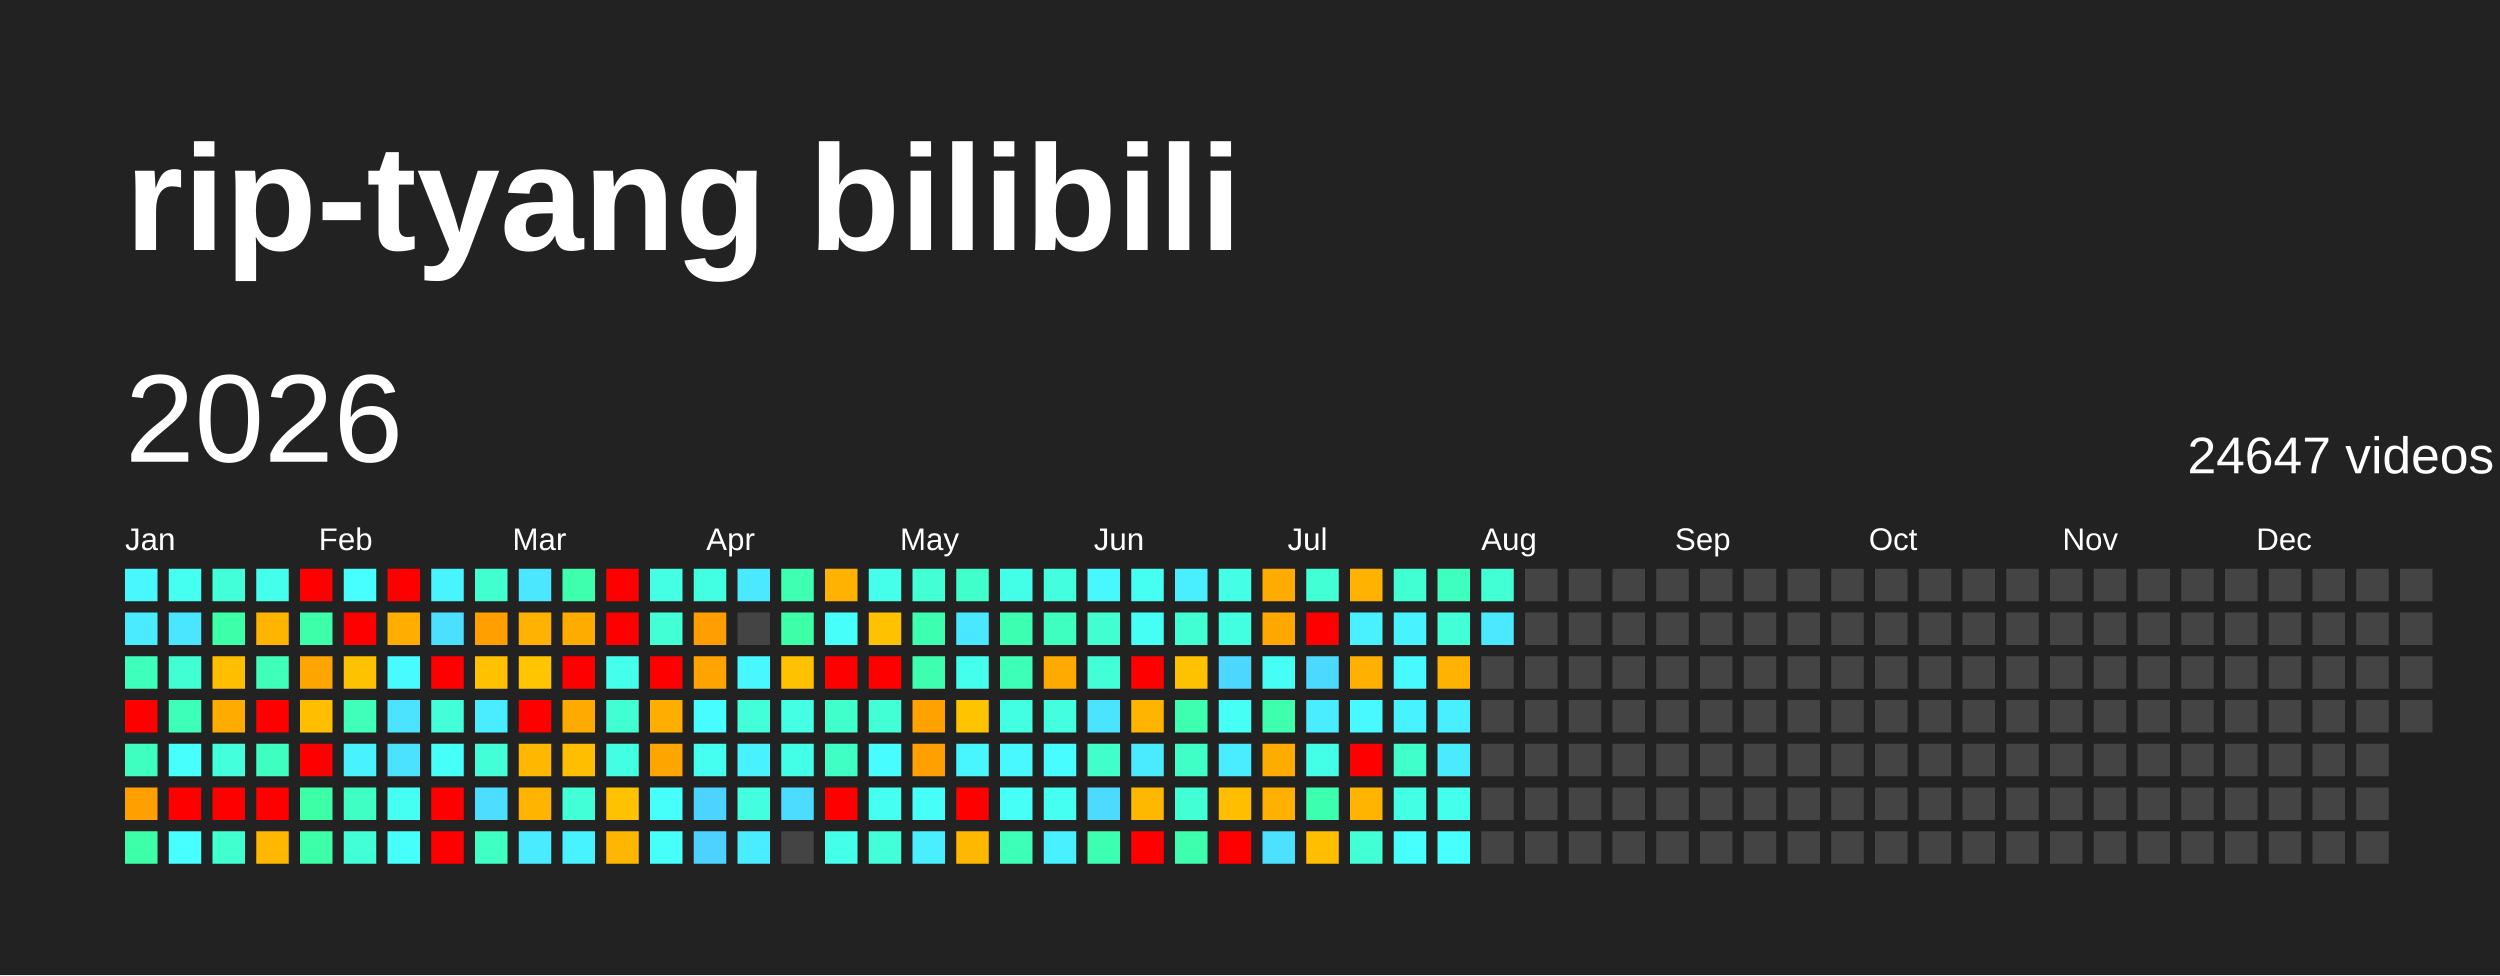
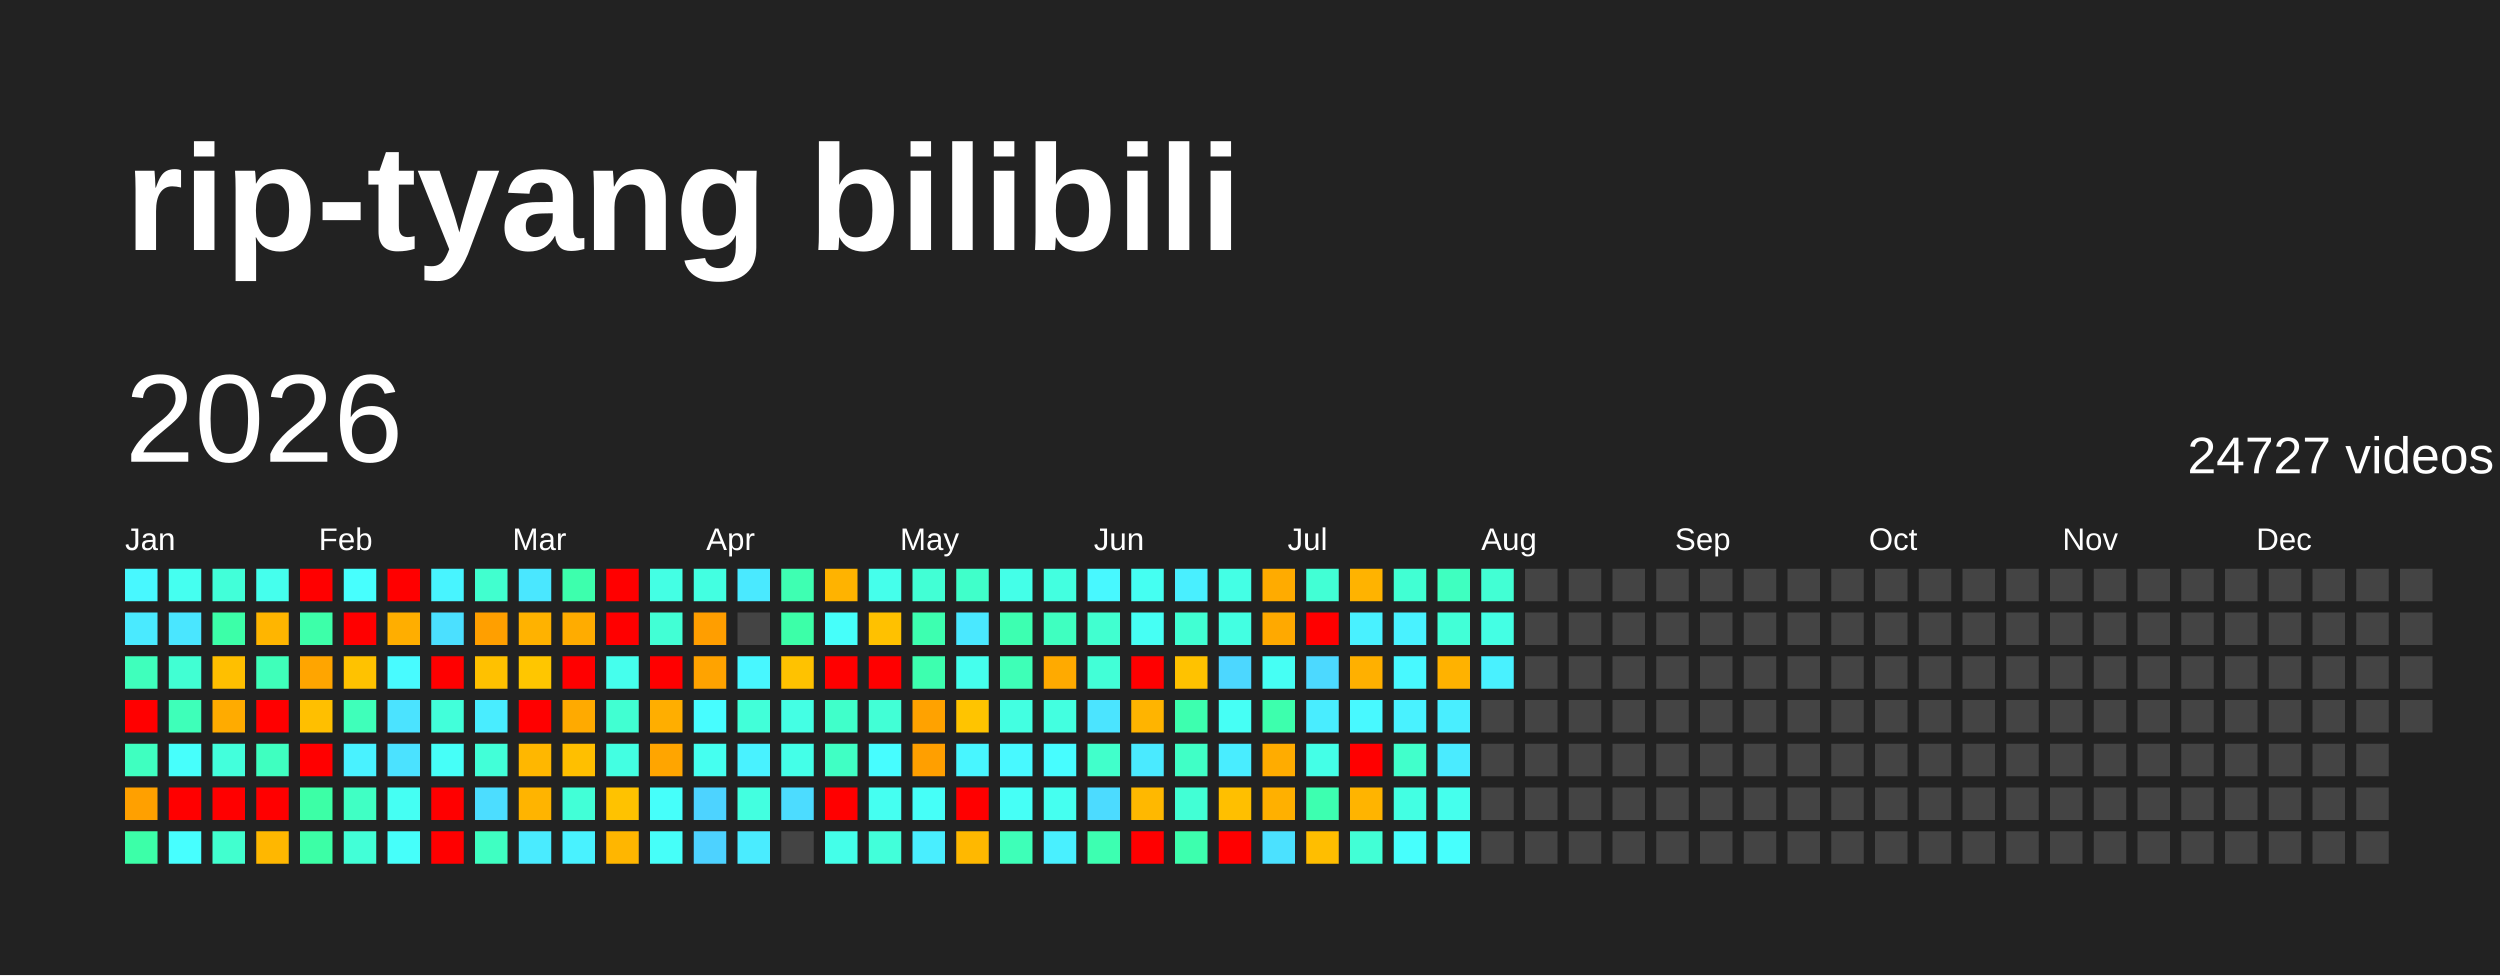
<svg xmlns="http://www.w3.org/2000/svg" baseProfile="full" height="78mm" version="1.1" viewBox="0,0,200,78" width="200mm">
  <defs />
  <rect fill="#222222" height="78" width="200" x="0" y="0" />
  <text fill="#FFFFFF" style="font-size:12px; font-family:Arial; font-weight:bold;" x="10" y="20">rip-tyang bilibili</text>
  <text dominant-baseline="hanging" fill="#FFFFFF" style="font-size:10.0px; font-family:Arial;" x="10" y="30">2026</text>
-   <text dominant-baseline="hanging" fill="#FFFFFF" style="font-size:4.125px; font-family:Arial;" x="175" y="35">24647 videos</text>
+   <text dominant-baseline="hanging" fill="#FFFFFF" style="font-size:4.125px; font-family:Arial;" x="175" y="35">24727 videos</text>
  <text fill="#FFFFFF" style="font-size:2.5px; font-family:Arial" x="10.0" y="44">Jan</text>
  <text fill="#FFFFFF" style="font-size:2.5px; font-family:Arial" x="25.5" y="44">Feb</text>
  <text fill="#FFFFFF" style="font-size:2.5px; font-family:Arial" x="41.0" y="44">Mar</text>
  <text fill="#FFFFFF" style="font-size:2.5px; font-family:Arial" x="56.5" y="44">Apr</text>
  <text fill="#FFFFFF" style="font-size:2.5px; font-family:Arial" x="72.0" y="44">May</text>
  <text fill="#FFFFFF" style="font-size:2.5px; font-family:Arial" x="87.5" y="44">Jun</text>
  <text fill="#FFFFFF" style="font-size:2.5px; font-family:Arial" x="103.0" y="44">Jul</text>
  <text fill="#FFFFFF" style="font-size:2.5px; font-family:Arial" x="118.5" y="44">Aug</text>
  <text fill="#FFFFFF" style="font-size:2.5px; font-family:Arial" x="134.0" y="44">Sep</text>
  <text fill="#FFFFFF" style="font-size:2.5px; font-family:Arial" x="149.5" y="44">Oct</text>
  <text fill="#FFFFFF" style="font-size:2.5px; font-family:Arial" x="165.0" y="44">Nov</text>
  <text fill="#FFFFFF" style="font-size:2.5px; font-family:Arial" x="180.5" y="44">Dec</text>
  <rect fill="#48f8ff" height="2.6" width="2.6" x="10.0" y="45.5" />
  <rect fill="#4aeaff" height="2.6" width="2.6" x="10.0" y="49.0" />
  <rect fill="#3fffbc" height="2.6" width="2.6" x="10.0" y="52.5" />
  <rect fill="red" height="2.6" width="2.6" x="10.0" y="56.0" />
  <rect fill="#3fffc0" height="2.6" width="2.6" x="10.0" y="59.5" />
  <rect fill="#ffa000" height="2.6" width="2.6" x="10.0" y="63.0" />
  <rect fill="#3cffa8" height="2.6" width="2.6" x="10.0" y="66.5" />
  <rect fill="#45fff0" height="2.6" width="2.6" x="13.5" y="45.5" />
  <rect fill="#4ae6ff" height="2.6" width="2.6" x="13.5" y="49.0" />
  <rect fill="#41ffd3" height="2.6" width="2.6" x="13.5" y="52.5" />
  <rect fill="#3effb9" height="2.6" width="2.6" x="13.5" y="56.0" />
  <rect fill="#47fffc" height="2.6" width="2.6" x="13.5" y="59.5" />
  <rect fill="red" height="2.6" width="2.6" x="13.5" y="63.0" />
  <rect fill="#47ffff" height="2.6" width="2.6" x="13.5" y="66.5" />
  <rect fill="#42ffd9" height="2.6" width="2.6" x="17.0" y="45.5" />
  <rect fill="#3cffa8" height="2.6" width="2.6" x="17.0" y="49.0" />
  <rect fill="#ffbf00" height="2.6" width="2.6" x="17.0" y="52.5" />
  <rect fill="#ffab00" height="2.6" width="2.6" x="17.0" y="56.0" />
  <rect fill="#43ffdc" height="2.6" width="2.6" x="17.0" y="59.5" />
  <rect fill="red" height="2.6" width="2.6" x="17.0" y="63.0" />
  <rect fill="#41ffcf" height="2.6" width="2.6" x="17.0" y="66.5" />
  <rect fill="#45ffed" height="2.6" width="2.6" x="20.5" y="45.5" />
  <rect fill="#ffb500" height="2.6" width="2.6" x="20.5" y="49.0" />
  <rect fill="#3fffba" height="2.6" width="2.6" x="20.5" y="52.5" />
  <rect fill="red" height="2.6" width="2.6" x="20.5" y="56.0" />
  <rect fill="#3fffc0" height="2.6" width="2.6" x="20.5" y="59.5" />
  <rect fill="red" height="2.6" width="2.6" x="20.5" y="63.0" />
  <rect fill="#ffb700" height="2.6" width="2.6" x="20.5" y="66.5" />
  <rect fill="red" height="2.6" width="2.6" x="24.0" y="45.5" />
  <rect fill="#3dffa9" height="2.6" width="2.6" x="24.0" y="49.0" />
  <rect fill="#ffa500" height="2.6" width="2.6" x="24.0" y="52.5" />
  <rect fill="#ffbf00" height="2.6" width="2.6" x="24.0" y="56.0" />
  <rect fill="red" height="2.6" width="2.6" x="24.0" y="59.5" />
  <rect fill="#3cffa6" height="2.6" width="2.6" x="24.0" y="63.0" />
  <rect fill="#3cffa6" height="2.6" width="2.6" x="24.0" y="66.5" />
  <rect fill="#47fffe" height="2.6" width="2.6" x="27.5" y="45.5" />
  <rect fill="red" height="2.6" width="2.6" x="27.5" y="49.0" />
  <rect fill="#ffc200" height="2.6" width="2.6" x="27.5" y="52.5" />
  <rect fill="#3fffba" height="2.6" width="2.6" x="27.5" y="56.0" />
  <rect fill="#49f2ff" height="2.6" width="2.6" x="27.5" y="59.5" />
  <rect fill="#40ffc4" height="2.6" width="2.6" x="27.5" y="63.0" />
  <rect fill="#42ffd7" height="2.6" width="2.6" x="27.5" y="66.5" />
  <rect fill="red" height="2.6" width="2.6" x="31.0" y="45.5" />
  <rect fill="#ffae00" height="2.6" width="2.6" x="31.0" y="49.0" />
  <rect fill="#48fbff" height="2.6" width="2.6" x="31.0" y="52.5" />
  <rect fill="#4be3ff" height="2.6" width="2.6" x="31.0" y="56.0" />
  <rect fill="#4be2ff" height="2.6" width="2.6" x="31.0" y="59.5" />
  <rect fill="#45fff3" height="2.6" width="2.6" x="31.0" y="63.0" />
  <rect fill="#46fffa" height="2.6" width="2.6" x="31.0" y="66.5" />
  <rect fill="#48f4ff" height="2.6" width="2.6" x="34.5" y="45.5" />
  <rect fill="#4be0ff" height="2.6" width="2.6" x="34.5" y="49.0" />
  <rect fill="red" height="2.6" width="2.6" x="34.5" y="52.5" />
  <rect fill="#42ffda" height="2.6" width="2.6" x="34.5" y="56.0" />
  <rect fill="#46fff8" height="2.6" width="2.6" x="34.5" y="59.5" />
  <rect fill="red" height="2.6" width="2.6" x="34.5" y="63.0" />
  <rect fill="red" height="2.6" width="2.6" x="34.5" y="66.5" />
  <rect fill="#41ffcf" height="2.6" width="2.6" x="38.0" y="45.5" />
  <rect fill="#ff9f00" height="2.6" width="2.6" x="38.0" y="49.0" />
  <rect fill="#ffc100" height="2.6" width="2.6" x="38.0" y="52.5" />
  <rect fill="#49edff" height="2.6" width="2.6" x="38.0" y="56.0" />
  <rect fill="#42ffd8" height="2.6" width="2.6" x="38.0" y="59.5" />
  <rect fill="#4cddff" height="2.6" width="2.6" x="38.0" y="63.0" />
  <rect fill="#3fffc2" height="2.6" width="2.6" x="38.0" y="66.5" />
  <rect fill="#4ae7ff" height="2.6" width="2.6" x="41.5" y="45.5" />
  <rect fill="#ffb200" height="2.6" width="2.6" x="41.5" y="49.0" />
  <rect fill="#ffc600" height="2.6" width="2.6" x="41.5" y="52.5" />
  <rect fill="red" height="2.6" width="2.6" x="41.5" y="56.0" />
  <rect fill="#ffb700" height="2.6" width="2.6" x="41.5" y="59.5" />
  <rect fill="#ffb400" height="2.6" width="2.6" x="41.5" y="63.0" />
  <rect fill="#4aebff" height="2.6" width="2.6" x="41.5" y="66.5" />
  <rect fill="#3dffad" height="2.6" width="2.6" x="45.0" y="45.5" />
  <rect fill="#ffac00" height="2.6" width="2.6" x="45.0" y="49.0" />
  <rect fill="red" height="2.6" width="2.6" x="45.0" y="52.5" />
  <rect fill="#ffaa00" height="2.6" width="2.6" x="45.0" y="56.0" />
  <rect fill="#ffbf00" height="2.6" width="2.6" x="45.0" y="59.5" />
  <rect fill="#42ffd7" height="2.6" width="2.6" x="45.0" y="63.0" />
  <rect fill="#49f2ff" height="2.6" width="2.6" x="45.0" y="66.5" />
  <rect fill="red" height="2.6" width="2.6" x="48.5" y="45.5" />
  <rect fill="red" height="2.6" width="2.6" x="48.5" y="49.0" />
  <rect fill="#45ffed" height="2.6" width="2.6" x="48.5" y="52.5" />
  <rect fill="#41ffd2" height="2.6" width="2.6" x="48.5" y="56.0" />
  <rect fill="#43ffe2" height="2.6" width="2.6" x="48.5" y="59.5" />
  <rect fill="#ffc200" height="2.6" width="2.6" x="48.5" y="63.0" />
  <rect fill="#ffb600" height="2.6" width="2.6" x="48.5" y="66.5" />
  <rect fill="#44ffe4" height="2.6" width="2.6" x="52.0" y="45.5" />
  <rect fill="#42ffd5" height="2.6" width="2.6" x="52.0" y="49.0" />
  <rect fill="red" height="2.6" width="2.6" x="52.0" y="52.5" />
  <rect fill="#ffae00" height="2.6" width="2.6" x="52.0" y="56.0" />
  <rect fill="#ffa500" height="2.6" width="2.6" x="52.0" y="59.5" />
  <rect fill="#46fffa" height="2.6" width="2.6" x="52.0" y="63.0" />
  <rect fill="#46fff9" height="2.6" width="2.6" x="52.0" y="66.5" />
  <rect fill="#43ffe1" height="2.6" width="2.6" x="55.5" y="45.5" />
  <rect fill="#ff9e00" height="2.6" width="2.6" x="55.5" y="49.0" />
  <rect fill="#ffa300" height="2.6" width="2.6" x="55.5" y="52.5" />
  <rect fill="#47fdff" height="2.6" width="2.6" x="55.5" y="56.0" />
  <rect fill="#45fff0" height="2.6" width="2.6" x="55.5" y="59.5" />
  <rect fill="#4dd3ff" height="2.6" width="2.6" x="55.5" y="63.0" />
  <rect fill="#4dd2ff" height="2.6" width="2.6" x="55.5" y="66.5" />
  <rect fill="#4ae9ff" height="2.6" width="2.6" x="59.0" y="45.5" />
  <rect fill="#444444" height="2.6" width="2.6" x="59.0" y="49.0" />
  <rect fill="#48f7ff" height="2.6" width="2.6" x="59.0" y="52.5" />
  <rect fill="#42ffd9" height="2.6" width="2.6" x="59.0" y="56.0" />
  <rect fill="#49f2ff" height="2.6" width="2.6" x="59.0" y="59.5" />
  <rect fill="#43ffe0" height="2.6" width="2.6" x="59.0" y="63.0" />
  <rect fill="#4aecff" height="2.6" width="2.6" x="59.0" y="66.5" />
  <rect fill="#3effb2" height="2.6" width="2.6" x="62.5" y="45.5" />
  <rect fill="#3cffa8" height="2.6" width="2.6" x="62.5" y="49.0" />
  <rect fill="#ffc200" height="2.6" width="2.6" x="62.5" y="52.5" />
  <rect fill="#44ffe4" height="2.6" width="2.6" x="62.5" y="56.0" />
  <rect fill="#44ffe8" height="2.6" width="2.6" x="62.5" y="59.5" />
  <rect fill="#4cdcff" height="2.6" width="2.6" x="62.5" y="63.0" />
  <rect fill="#444444" height="2.6" width="2.6" x="62.5" y="66.5" />
  <rect fill="#ffb300" height="2.6" width="2.6" x="66.0" y="45.5" />
  <rect fill="#46fffa" height="2.6" width="2.6" x="66.0" y="49.0" />
  <rect fill="red" height="2.6" width="2.6" x="66.0" y="52.5" />
  <rect fill="#40ffca" height="2.6" width="2.6" x="66.0" y="56.0" />
  <rect fill="#40ffc4" height="2.6" width="2.6" x="66.0" y="59.5" />
  <rect fill="red" height="2.6" width="2.6" x="66.0" y="63.0" />
  <rect fill="#44ffe9" height="2.6" width="2.6" x="66.0" y="66.5" />
  <rect fill="#45ffeb" height="2.6" width="2.6" x="69.5" y="45.5" />
  <rect fill="#ffc100" height="2.6" width="2.6" x="69.5" y="49.0" />
  <rect fill="red" height="2.6" width="2.6" x="69.5" y="52.5" />
  <rect fill="#42ffd6" height="2.6" width="2.6" x="69.5" y="56.0" />
  <rect fill="#47fdff" height="2.6" width="2.6" x="69.5" y="59.5" />
  <rect fill="#45fff1" height="2.6" width="2.6" x="69.5" y="63.0" />
  <rect fill="#42ffda" height="2.6" width="2.6" x="69.5" y="66.5" />
  <rect fill="#42ffd5" height="2.6" width="2.6" x="73.0" y="45.5" />
  <rect fill="#3dffb0" height="2.6" width="2.6" x="73.0" y="49.0" />
  <rect fill="#3dffaf" height="2.6" width="2.6" x="73.0" y="52.5" />
  <rect fill="#ffa200" height="2.6" width="2.6" x="73.0" y="56.0" />
  <rect fill="#ff9f00" height="2.6" width="2.6" x="73.0" y="59.5" />
  <rect fill="#46fff8" height="2.6" width="2.6" x="73.0" y="63.0" />
  <rect fill="#49eeff" height="2.6" width="2.6" x="73.0" y="66.5" />
  <rect fill="#40ffca" height="2.6" width="2.6" x="76.5" y="45.5" />
  <rect fill="#4ae8ff" height="2.6" width="2.6" x="76.5" y="49.0" />
  <rect fill="#45ffed" height="2.6" width="2.6" x="76.5" y="52.5" />
  <rect fill="#ffc400" height="2.6" width="2.6" x="76.5" y="56.0" />
  <rect fill="#48f6ff" height="2.6" width="2.6" x="76.5" y="59.5" />
  <rect fill="red" height="2.6" width="2.6" x="76.5" y="63.0" />
  <rect fill="#ffb800" height="2.6" width="2.6" x="76.5" y="66.5" />
  <rect fill="#44ffe8" height="2.6" width="2.6" x="80.0" y="45.5" />
  <rect fill="#3dffb1" height="2.6" width="2.6" x="80.0" y="49.0" />
  <rect fill="#3effb7" height="2.6" width="2.6" x="80.0" y="52.5" />
  <rect fill="#43ffe1" height="2.6" width="2.6" x="80.0" y="56.0" />
  <rect fill="#48f9ff" height="2.6" width="2.6" x="80.0" y="59.5" />
  <rect fill="#46fff6" height="2.6" width="2.6" x="80.0" y="63.0" />
  <rect fill="#3effb8" height="2.6" width="2.6" x="80.0" y="66.5" />
  <rect fill="#43ffe0" height="2.6" width="2.6" x="83.5" y="45.5" />
  <rect fill="#3fffc0" height="2.6" width="2.6" x="83.5" y="49.0" />
  <rect fill="#ffaa00" height="2.6" width="2.6" x="83.5" y="52.5" />
  <rect fill="#43ffe0" height="2.6" width="2.6" x="83.5" y="56.0" />
  <rect fill="#47fdff" height="2.6" width="2.6" x="83.5" y="59.5" />
  <rect fill="#45fff0" height="2.6" width="2.6" x="83.5" y="63.0" />
  <rect fill="#49f0ff" height="2.6" width="2.6" x="83.5" y="66.5" />
  <rect fill="#48f8ff" height="2.6" width="2.6" x="87.0" y="45.5" />
  <rect fill="#41ffd0" height="2.6" width="2.6" x="87.0" y="49.0" />
  <rect fill="#42ffd7" height="2.6" width="2.6" x="87.0" y="52.5" />
  <rect fill="#4be4ff" height="2.6" width="2.6" x="87.0" y="56.0" />
  <rect fill="#41ffcb" height="2.6" width="2.6" x="87.0" y="59.5" />
  <rect fill="#4cdbff" height="2.6" width="2.6" x="87.0" y="63.0" />
  <rect fill="#3dffb1" height="2.6" width="2.6" x="87.0" y="66.5" />
  <rect fill="#45fff2" height="2.6" width="2.6" x="90.5" y="45.5" />
  <rect fill="#46fff4" height="2.6" width="2.6" x="90.5" y="49.0" />
  <rect fill="red" height="2.6" width="2.6" x="90.5" y="52.5" />
  <rect fill="#ffb400" height="2.6" width="2.6" x="90.5" y="56.0" />
  <rect fill="#4aeaff" height="2.6" width="2.6" x="90.5" y="59.5" />
  <rect fill="#ffb800" height="2.6" width="2.6" x="90.5" y="63.0" />
  <rect fill="red" height="2.6" width="2.6" x="90.5" y="66.5" />
  <rect fill="#49efff" height="2.6" width="2.6" x="94.0" y="45.5" />
  <rect fill="#41ffd3" height="2.6" width="2.6" x="94.0" y="49.0" />
  <rect fill="#ffc200" height="2.6" width="2.6" x="94.0" y="52.5" />
  <rect fill="#3dffaf" height="2.6" width="2.6" x="94.0" y="56.0" />
  <rect fill="#40ffc6" height="2.6" width="2.6" x="94.0" y="59.5" />
  <rect fill="#42ffd5" height="2.6" width="2.6" x="94.0" y="63.0" />
  <rect fill="#3dffae" height="2.6" width="2.6" x="94.0" y="66.5" />
  <rect fill="#44ffe5" height="2.6" width="2.6" x="97.5" y="45.5" />
  <rect fill="#43ffe2" height="2.6" width="2.6" x="97.5" y="49.0" />
  <rect fill="#4cd7ff" height="2.6" width="2.6" x="97.5" y="52.5" />
  <rect fill="#46fff5" height="2.6" width="2.6" x="97.5" y="56.0" />
  <rect fill="#49edff" height="2.6" width="2.6" x="97.5" y="59.5" />
  <rect fill="#ffbf00" height="2.6" width="2.6" x="97.5" y="63.0" />
  <rect fill="red" height="2.6" width="2.6" x="97.5" y="66.5" />
  <rect fill="#ffab00" height="2.6" width="2.6" x="101.0" y="45.5" />
  <rect fill="#ffa900" height="2.6" width="2.6" x="101.0" y="49.0" />
  <rect fill="#46fff4" height="2.6" width="2.6" x="101.0" y="52.5" />
  <rect fill="#3dffad" height="2.6" width="2.6" x="101.0" y="56.0" />
  <rect fill="#ffac00" height="2.6" width="2.6" x="101.0" y="59.5" />
  <rect fill="#ffb000" height="2.6" width="2.6" x="101.0" y="63.0" />
  <rect fill="#4be1ff" height="2.6" width="2.6" x="101.0" y="66.5" />
  <rect fill="#42ffd5" height="2.6" width="2.6" x="104.5" y="45.5" />
  <rect fill="red" height="2.6" width="2.6" x="104.5" y="49.0" />
  <rect fill="#4cd9ff" height="2.6" width="2.6" x="104.5" y="52.5" />
  <rect fill="#49edff" height="2.6" width="2.6" x="104.5" y="56.0" />
  <rect fill="#44ffe7" height="2.6" width="2.6" x="104.5" y="59.5" />
  <rect fill="#3dffb0" height="2.6" width="2.6" x="104.5" y="63.0" />
  <rect fill="#ffbe00" height="2.6" width="2.6" x="104.5" y="66.5" />
  <rect fill="#ffb300" height="2.6" width="2.6" x="108.0" y="45.5" />
  <rect fill="#49f1ff" height="2.6" width="2.6" x="108.0" y="49.0" />
  <rect fill="#ffb000" height="2.6" width="2.6" x="108.0" y="52.5" />
  <rect fill="#48f9ff" height="2.6" width="2.6" x="108.0" y="56.0" />
  <rect fill="red" height="2.6" width="2.6" x="108.0" y="59.5" />
  <rect fill="#ffb400" height="2.6" width="2.6" x="108.0" y="63.0" />
  <rect fill="#42ffd6" height="2.6" width="2.6" x="108.0" y="66.5" />
  <rect fill="#41ffd3" height="2.6" width="2.6" x="111.5" y="45.5" />
  <rect fill="#49f2ff" height="2.6" width="2.6" x="111.5" y="49.0" />
  <rect fill="#48f9ff" height="2.6" width="2.6" x="111.5" y="52.5" />
  <rect fill="#49f2ff" height="2.6" width="2.6" x="111.5" y="56.0" />
  <rect fill="#41ffcb" height="2.6" width="2.6" x="111.5" y="59.5" />
  <rect fill="#43ffe3" height="2.6" width="2.6" x="111.5" y="63.0" />
  <rect fill="#47fffd" height="2.6" width="2.6" x="111.5" y="66.5" />
  <rect fill="#3fffc0" height="2.6" width="2.6" x="115.0" y="45.5" />
  <rect fill="#42ffd7" height="2.6" width="2.6" x="115.0" y="49.0" />
  <rect fill="#ffb200" height="2.6" width="2.6" x="115.0" y="52.5" />
  <rect fill="#49eeff" height="2.6" width="2.6" x="115.0" y="56.0" />
  <rect fill="#4aebff" height="2.6" width="2.6" x="115.0" y="59.5" />
  <rect fill="#45ffed" height="2.6" width="2.6" x="115.0" y="63.0" />
  <rect fill="#47fffd" height="2.6" width="2.6" x="115.0" y="66.5" />
  <rect fill="#42ffd4" height="2.6" width="2.6" x="118.5" y="45.5" />
-   <rect fill="#4ae9ff" height="2.6" width="2.6" x="118.5" y="49.0" />
-   <rect fill="#444444" height="2.6" width="2.6" x="118.5" y="52.5" />
+   <rect fill="#44ffe4" height="2.6" width="2.6" x="118.5" y="49.0" />
+   <rect fill="#49f1ff" height="2.6" width="2.6" x="118.5" y="52.5" />
  <rect fill="#444444" height="2.6" width="2.6" x="118.5" y="56.0" />
  <rect fill="#444444" height="2.6" width="2.6" x="118.5" y="59.5" />
  <rect fill="#444444" height="2.6" width="2.6" x="118.5" y="63.0" />
  <rect fill="#444444" height="2.6" width="2.6" x="118.5" y="66.5" />
  <rect fill="#444444" height="2.6" width="2.6" x="122.0" y="45.5" />
  <rect fill="#444444" height="2.6" width="2.6" x="122.0" y="49.0" />
  <rect fill="#444444" height="2.6" width="2.6" x="122.0" y="52.5" />
  <rect fill="#444444" height="2.6" width="2.6" x="122.0" y="56.0" />
  <rect fill="#444444" height="2.6" width="2.6" x="122.0" y="59.5" />
  <rect fill="#444444" height="2.6" width="2.6" x="122.0" y="63.0" />
  <rect fill="#444444" height="2.6" width="2.6" x="122.0" y="66.5" />
  <rect fill="#444444" height="2.6" width="2.6" x="125.5" y="45.5" />
  <rect fill="#444444" height="2.6" width="2.6" x="125.5" y="49.0" />
  <rect fill="#444444" height="2.6" width="2.6" x="125.5" y="52.5" />
  <rect fill="#444444" height="2.6" width="2.6" x="125.5" y="56.0" />
  <rect fill="#444444" height="2.6" width="2.6" x="125.5" y="59.5" />
  <rect fill="#444444" height="2.6" width="2.6" x="125.5" y="63.0" />
  <rect fill="#444444" height="2.6" width="2.6" x="125.5" y="66.5" />
  <rect fill="#444444" height="2.6" width="2.6" x="129.0" y="45.5" />
  <rect fill="#444444" height="2.6" width="2.6" x="129.0" y="49.0" />
  <rect fill="#444444" height="2.6" width="2.6" x="129.0" y="52.5" />
  <rect fill="#444444" height="2.6" width="2.6" x="129.0" y="56.0" />
  <rect fill="#444444" height="2.6" width="2.6" x="129.0" y="59.5" />
  <rect fill="#444444" height="2.6" width="2.6" x="129.0" y="63.0" />
  <rect fill="#444444" height="2.6" width="2.6" x="129.0" y="66.5" />
  <rect fill="#444444" height="2.6" width="2.6" x="132.5" y="45.5" />
  <rect fill="#444444" height="2.6" width="2.6" x="132.5" y="49.0" />
  <rect fill="#444444" height="2.6" width="2.6" x="132.5" y="52.5" />
  <rect fill="#444444" height="2.6" width="2.6" x="132.5" y="56.0" />
  <rect fill="#444444" height="2.6" width="2.6" x="132.5" y="59.5" />
  <rect fill="#444444" height="2.6" width="2.6" x="132.5" y="63.0" />
  <rect fill="#444444" height="2.6" width="2.6" x="132.5" y="66.5" />
  <rect fill="#444444" height="2.6" width="2.6" x="136.0" y="45.5" />
  <rect fill="#444444" height="2.6" width="2.6" x="136.0" y="49.0" />
  <rect fill="#444444" height="2.6" width="2.6" x="136.0" y="52.5" />
  <rect fill="#444444" height="2.6" width="2.6" x="136.0" y="56.0" />
  <rect fill="#444444" height="2.6" width="2.6" x="136.0" y="59.5" />
  <rect fill="#444444" height="2.6" width="2.6" x="136.0" y="63.0" />
  <rect fill="#444444" height="2.6" width="2.6" x="136.0" y="66.5" />
  <rect fill="#444444" height="2.6" width="2.6" x="139.5" y="45.5" />
  <rect fill="#444444" height="2.6" width="2.6" x="139.5" y="49.0" />
  <rect fill="#444444" height="2.6" width="2.6" x="139.5" y="52.5" />
  <rect fill="#444444" height="2.6" width="2.6" x="139.5" y="56.0" />
  <rect fill="#444444" height="2.6" width="2.6" x="139.5" y="59.5" />
  <rect fill="#444444" height="2.6" width="2.6" x="139.5" y="63.0" />
  <rect fill="#444444" height="2.6" width="2.6" x="139.5" y="66.5" />
  <rect fill="#444444" height="2.6" width="2.6" x="143.0" y="45.5" />
  <rect fill="#444444" height="2.6" width="2.6" x="143.0" y="49.0" />
  <rect fill="#444444" height="2.6" width="2.6" x="143.0" y="52.5" />
  <rect fill="#444444" height="2.6" width="2.6" x="143.0" y="56.0" />
  <rect fill="#444444" height="2.6" width="2.6" x="143.0" y="59.5" />
  <rect fill="#444444" height="2.6" width="2.6" x="143.0" y="63.0" />
  <rect fill="#444444" height="2.6" width="2.6" x="143.0" y="66.5" />
  <rect fill="#444444" height="2.6" width="2.6" x="146.5" y="45.5" />
  <rect fill="#444444" height="2.6" width="2.6" x="146.5" y="49.0" />
  <rect fill="#444444" height="2.6" width="2.6" x="146.5" y="52.5" />
  <rect fill="#444444" height="2.6" width="2.6" x="146.5" y="56.0" />
  <rect fill="#444444" height="2.6" width="2.6" x="146.5" y="59.5" />
  <rect fill="#444444" height="2.6" width="2.6" x="146.5" y="63.0" />
  <rect fill="#444444" height="2.6" width="2.6" x="146.5" y="66.5" />
  <rect fill="#444444" height="2.6" width="2.6" x="150.0" y="45.5" />
  <rect fill="#444444" height="2.6" width="2.6" x="150.0" y="49.0" />
  <rect fill="#444444" height="2.6" width="2.6" x="150.0" y="52.5" />
  <rect fill="#444444" height="2.6" width="2.6" x="150.0" y="56.0" />
  <rect fill="#444444" height="2.6" width="2.6" x="150.0" y="59.5" />
  <rect fill="#444444" height="2.6" width="2.6" x="150.0" y="63.0" />
  <rect fill="#444444" height="2.6" width="2.6" x="150.0" y="66.5" />
  <rect fill="#444444" height="2.6" width="2.6" x="153.5" y="45.5" />
  <rect fill="#444444" height="2.6" width="2.6" x="153.5" y="49.0" />
  <rect fill="#444444" height="2.6" width="2.6" x="153.5" y="52.5" />
  <rect fill="#444444" height="2.6" width="2.6" x="153.5" y="56.0" />
  <rect fill="#444444" height="2.6" width="2.6" x="153.5" y="59.5" />
  <rect fill="#444444" height="2.6" width="2.6" x="153.5" y="63.0" />
  <rect fill="#444444" height="2.6" width="2.6" x="153.5" y="66.5" />
  <rect fill="#444444" height="2.6" width="2.6" x="157.0" y="45.5" />
  <rect fill="#444444" height="2.6" width="2.6" x="157.0" y="49.0" />
  <rect fill="#444444" height="2.6" width="2.6" x="157.0" y="52.5" />
  <rect fill="#444444" height="2.6" width="2.6" x="157.0" y="56.0" />
  <rect fill="#444444" height="2.6" width="2.6" x="157.0" y="59.5" />
  <rect fill="#444444" height="2.6" width="2.6" x="157.0" y="63.0" />
  <rect fill="#444444" height="2.6" width="2.6" x="157.0" y="66.5" />
  <rect fill="#444444" height="2.6" width="2.6" x="160.5" y="45.5" />
  <rect fill="#444444" height="2.6" width="2.6" x="160.5" y="49.0" />
  <rect fill="#444444" height="2.6" width="2.6" x="160.5" y="52.5" />
  <rect fill="#444444" height="2.6" width="2.6" x="160.5" y="56.0" />
  <rect fill="#444444" height="2.6" width="2.6" x="160.5" y="59.5" />
  <rect fill="#444444" height="2.6" width="2.6" x="160.5" y="63.0" />
  <rect fill="#444444" height="2.6" width="2.6" x="160.5" y="66.5" />
  <rect fill="#444444" height="2.6" width="2.6" x="164.0" y="45.5" />
  <rect fill="#444444" height="2.6" width="2.6" x="164.0" y="49.0" />
  <rect fill="#444444" height="2.6" width="2.6" x="164.0" y="52.5" />
  <rect fill="#444444" height="2.6" width="2.6" x="164.0" y="56.0" />
  <rect fill="#444444" height="2.6" width="2.6" x="164.0" y="59.5" />
  <rect fill="#444444" height="2.6" width="2.6" x="164.0" y="63.0" />
  <rect fill="#444444" height="2.6" width="2.6" x="164.0" y="66.5" />
  <rect fill="#444444" height="2.6" width="2.6" x="167.5" y="45.5" />
  <rect fill="#444444" height="2.6" width="2.6" x="167.5" y="49.0" />
  <rect fill="#444444" height="2.6" width="2.6" x="167.5" y="52.5" />
  <rect fill="#444444" height="2.6" width="2.6" x="167.5" y="56.0" />
  <rect fill="#444444" height="2.6" width="2.6" x="167.5" y="59.5" />
  <rect fill="#444444" height="2.6" width="2.6" x="167.5" y="63.0" />
  <rect fill="#444444" height="2.6" width="2.6" x="167.5" y="66.5" />
  <rect fill="#444444" height="2.6" width="2.6" x="171.0" y="45.5" />
  <rect fill="#444444" height="2.6" width="2.6" x="171.0" y="49.0" />
  <rect fill="#444444" height="2.6" width="2.6" x="171.0" y="52.5" />
  <rect fill="#444444" height="2.6" width="2.6" x="171.0" y="56.0" />
  <rect fill="#444444" height="2.6" width="2.6" x="171.0" y="59.5" />
  <rect fill="#444444" height="2.6" width="2.6" x="171.0" y="63.0" />
  <rect fill="#444444" height="2.6" width="2.6" x="171.0" y="66.5" />
  <rect fill="#444444" height="2.6" width="2.6" x="174.5" y="45.5" />
  <rect fill="#444444" height="2.6" width="2.6" x="174.5" y="49.0" />
  <rect fill="#444444" height="2.6" width="2.6" x="174.5" y="52.5" />
  <rect fill="#444444" height="2.6" width="2.6" x="174.5" y="56.0" />
  <rect fill="#444444" height="2.6" width="2.6" x="174.5" y="59.5" />
  <rect fill="#444444" height="2.6" width="2.6" x="174.5" y="63.0" />
  <rect fill="#444444" height="2.6" width="2.6" x="174.5" y="66.5" />
  <rect fill="#444444" height="2.6" width="2.6" x="178.0" y="45.5" />
  <rect fill="#444444" height="2.6" width="2.6" x="178.0" y="49.0" />
  <rect fill="#444444" height="2.6" width="2.6" x="178.0" y="52.5" />
  <rect fill="#444444" height="2.6" width="2.6" x="178.0" y="56.0" />
  <rect fill="#444444" height="2.6" width="2.6" x="178.0" y="59.5" />
  <rect fill="#444444" height="2.6" width="2.6" x="178.0" y="63.0" />
  <rect fill="#444444" height="2.6" width="2.6" x="178.0" y="66.5" />
  <rect fill="#444444" height="2.6" width="2.6" x="181.5" y="45.5" />
  <rect fill="#444444" height="2.6" width="2.6" x="181.5" y="49.0" />
  <rect fill="#444444" height="2.6" width="2.6" x="181.5" y="52.5" />
  <rect fill="#444444" height="2.6" width="2.6" x="181.5" y="56.0" />
  <rect fill="#444444" height="2.6" width="2.6" x="181.5" y="59.5" />
  <rect fill="#444444" height="2.6" width="2.6" x="181.5" y="63.0" />
  <rect fill="#444444" height="2.6" width="2.6" x="181.5" y="66.5" />
  <rect fill="#444444" height="2.6" width="2.6" x="185.0" y="45.5" />
  <rect fill="#444444" height="2.6" width="2.6" x="185.0" y="49.0" />
  <rect fill="#444444" height="2.6" width="2.6" x="185.0" y="52.5" />
  <rect fill="#444444" height="2.6" width="2.6" x="185.0" y="56.0" />
  <rect fill="#444444" height="2.6" width="2.6" x="185.0" y="59.5" />
  <rect fill="#444444" height="2.6" width="2.6" x="185.0" y="63.0" />
  <rect fill="#444444" height="2.6" width="2.6" x="185.0" y="66.5" />
  <rect fill="#444444" height="2.6" width="2.6" x="188.5" y="45.5" />
  <rect fill="#444444" height="2.6" width="2.6" x="188.5" y="49.0" />
  <rect fill="#444444" height="2.6" width="2.6" x="188.5" y="52.5" />
  <rect fill="#444444" height="2.6" width="2.6" x="188.5" y="56.0" />
  <rect fill="#444444" height="2.6" width="2.6" x="188.5" y="59.5" />
  <rect fill="#444444" height="2.6" width="2.6" x="188.5" y="63.0" />
  <rect fill="#444444" height="2.6" width="2.6" x="188.5" y="66.5" />
  <rect fill="#444444" height="2.6" width="2.6" x="192.0" y="45.5" />
  <rect fill="#444444" height="2.6" width="2.6" x="192.0" y="49.0" />
  <rect fill="#444444" height="2.6" width="2.6" x="192.0" y="52.5" />
  <rect fill="#444444" height="2.6" width="2.6" x="192.0" y="56.0" />
</svg>
